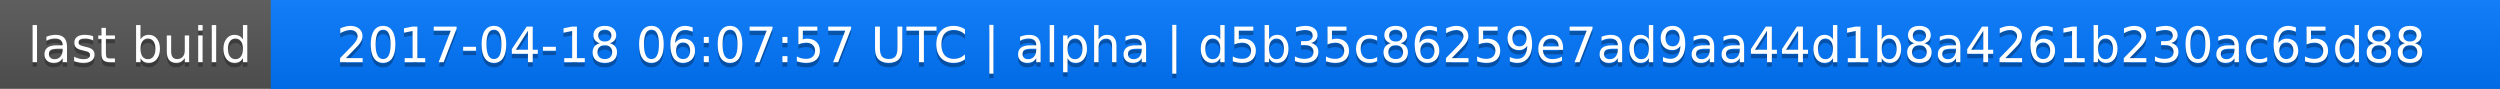
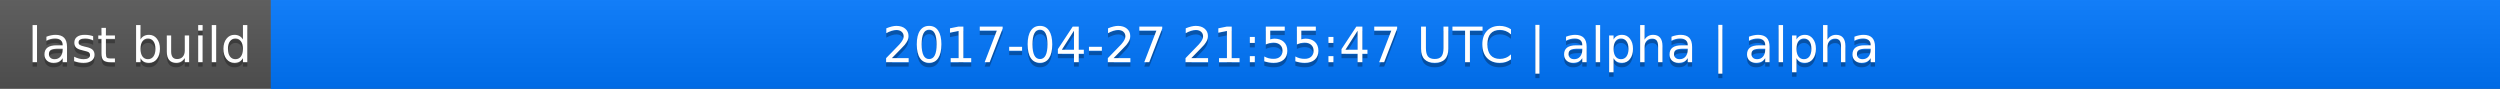
<svg xmlns="http://www.w3.org/2000/svg" width="563" height="20">
  <linearGradient id="a" x2="0" y2="100%">
    <stop offset="0" stop-color="#bbb" stop-opacity=".1" />
    <stop offset="1" stop-opacity=".1" />
  </linearGradient>
  <rect rx="0" width="563" height="20" fill="#555" />
  <rect rx="0" x="61" width="502" height="20" fill="#07f" />
  <path fill="#07f" d="M61 0h4v20h-4z" />
  <rect rx="0" width="563" height="20" fill="url(#a)" />
  <g fill="#fff" text-anchor="middle" font-family="DejaVu Sans,Verdana,Geneva,sans-serif" font-size="11">
    <text x="31.5" y="15" fill="#010101" fill-opacity=".3">last build</text>
    <text x="31.5" y="14">last build</text>
-     <text x="311" y="15" fill="#010101" fill-opacity=".3">2017-04-18 06:07:57 UTC | alpha | d5b35c86259e7ad9aa44d1b8a4261b230ac65d88</text>
-     <text x="311" y="14">2017-04-18 06:07:57 UTC | alpha | d5b35c86259e7ad9aa44d1b8a4261b230ac65d88</text>
+     <text x="311" y="15" fill="#010101" fill-opacity=".3">2017-04-27 21:55:47 UTC | alpha | alpha</text>
+     <text x="311" y="14">2017-04-27 21:55:47 UTC | alpha | alpha</text>
  </g>
</svg>
